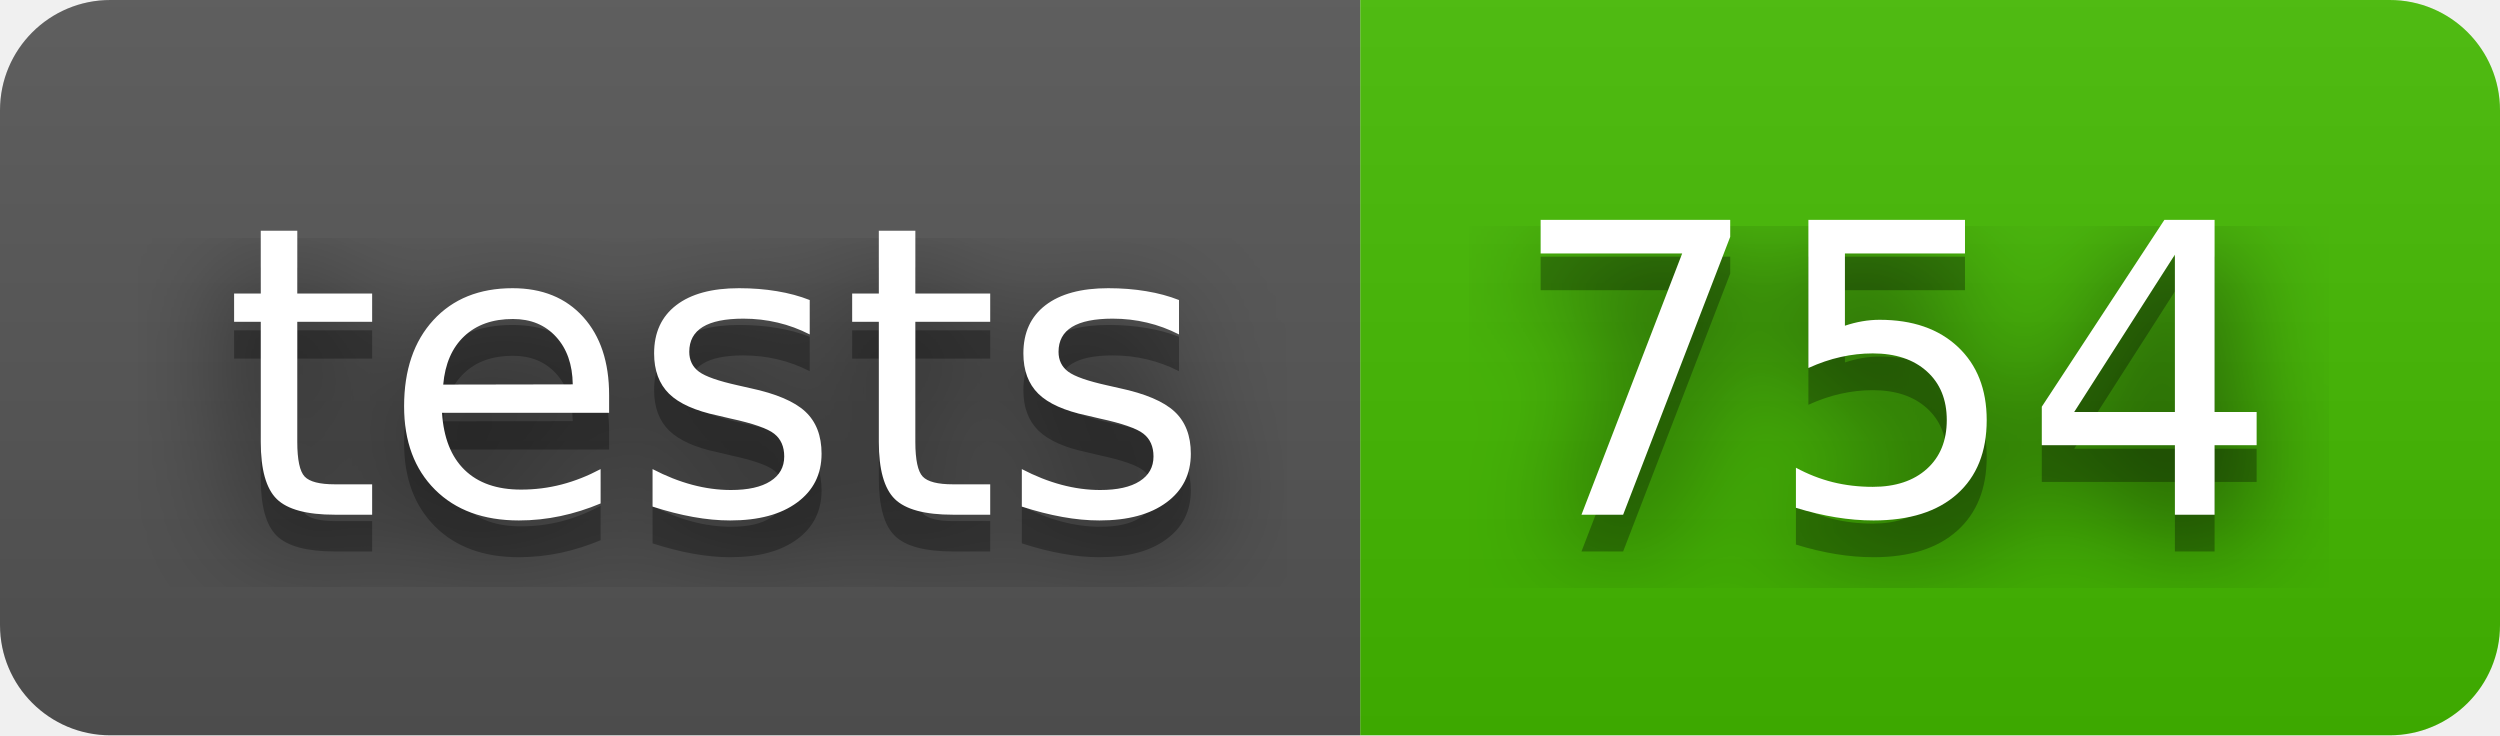
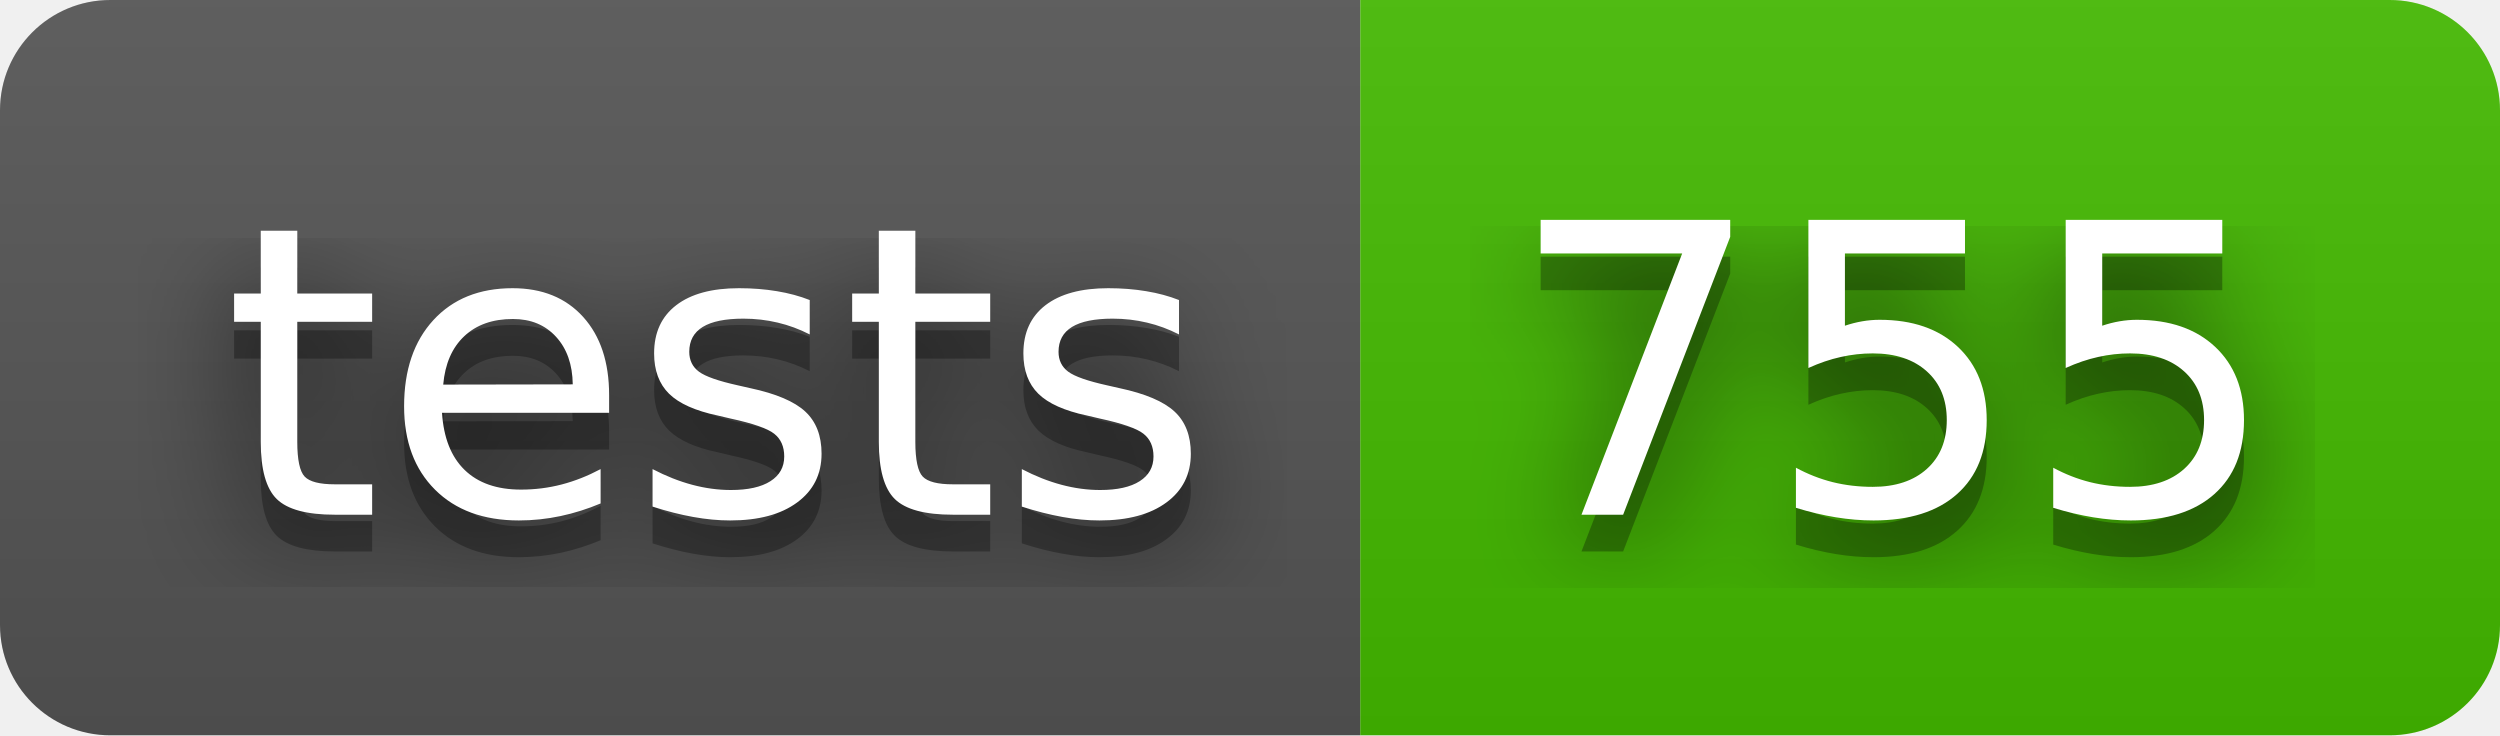
- <svg xmlns="http://www.w3.org/2000/svg" width="68" height="20" role="img" aria-label="tests: 754">
+ <svg xmlns="http://www.w3.org/2000/svg" width="68" height="20" role="img" aria-label="tests: 755">
  <filter id="blur">
    <feGaussianBlur stdDeviation="16" />
  </filter>
  <linearGradient id="s" x2="0" y2="100%">
    <stop offset="0" stop-color="#bbb" stop-opacity=".1" />
    <stop offset="1" stop-opacity=".1" />
  </linearGradient>
  <clipPath id="r">
    <rect width="68" height="20" rx="3" />
  </clipPath>
  <g clip-path="url(#r)">
    <rect width="37" height="20" fill="#555" />
    <rect x="37" width="31" height="20" fill="#4b0" />
    <rect width="68" height="20" fill="url(#s)" />
  </g>
  <g fill="#fff" text-anchor="middle" font-family="Verdana,Geneva,DejaVu Sans,sans-serif" text-rendering="geometricPrecision" font-size="110">
    <g transform="scale(.1)">
      <g aria-hidden="true" fill="#010101">
        <text x="195" y="150" fill-opacity=".8" filter="url(#blur)" textLength="270">tests</text>
        <text x="195" y="150" fill-opacity=".3" textLength="270">tests</text>
      </g>
      <text x="195" y="140" textLength="270">tests</text>
    </g>
    <g transform="scale(.1)">
      <g aria-hidden="true" fill="#010101">
-         <text x="515" y="150" fill-opacity=".8" filter="url(#blur)" textLength="210">754</text>
-         <text x="515" y="150" fill-opacity=".3" textLength="210">754</text>
+         <text x="515" y="150" fill-opacity=".8" filter="url(#blur)" textLength="210">755</text>
+         <text x="515" y="150" fill-opacity=".3" textLength="210">755</text>
      </g>
-       <text x="515" y="140" textLength="210">754</text>
+       <text x="515" y="140" textLength="210">755</text>
    </g>
  </g>
</svg>
